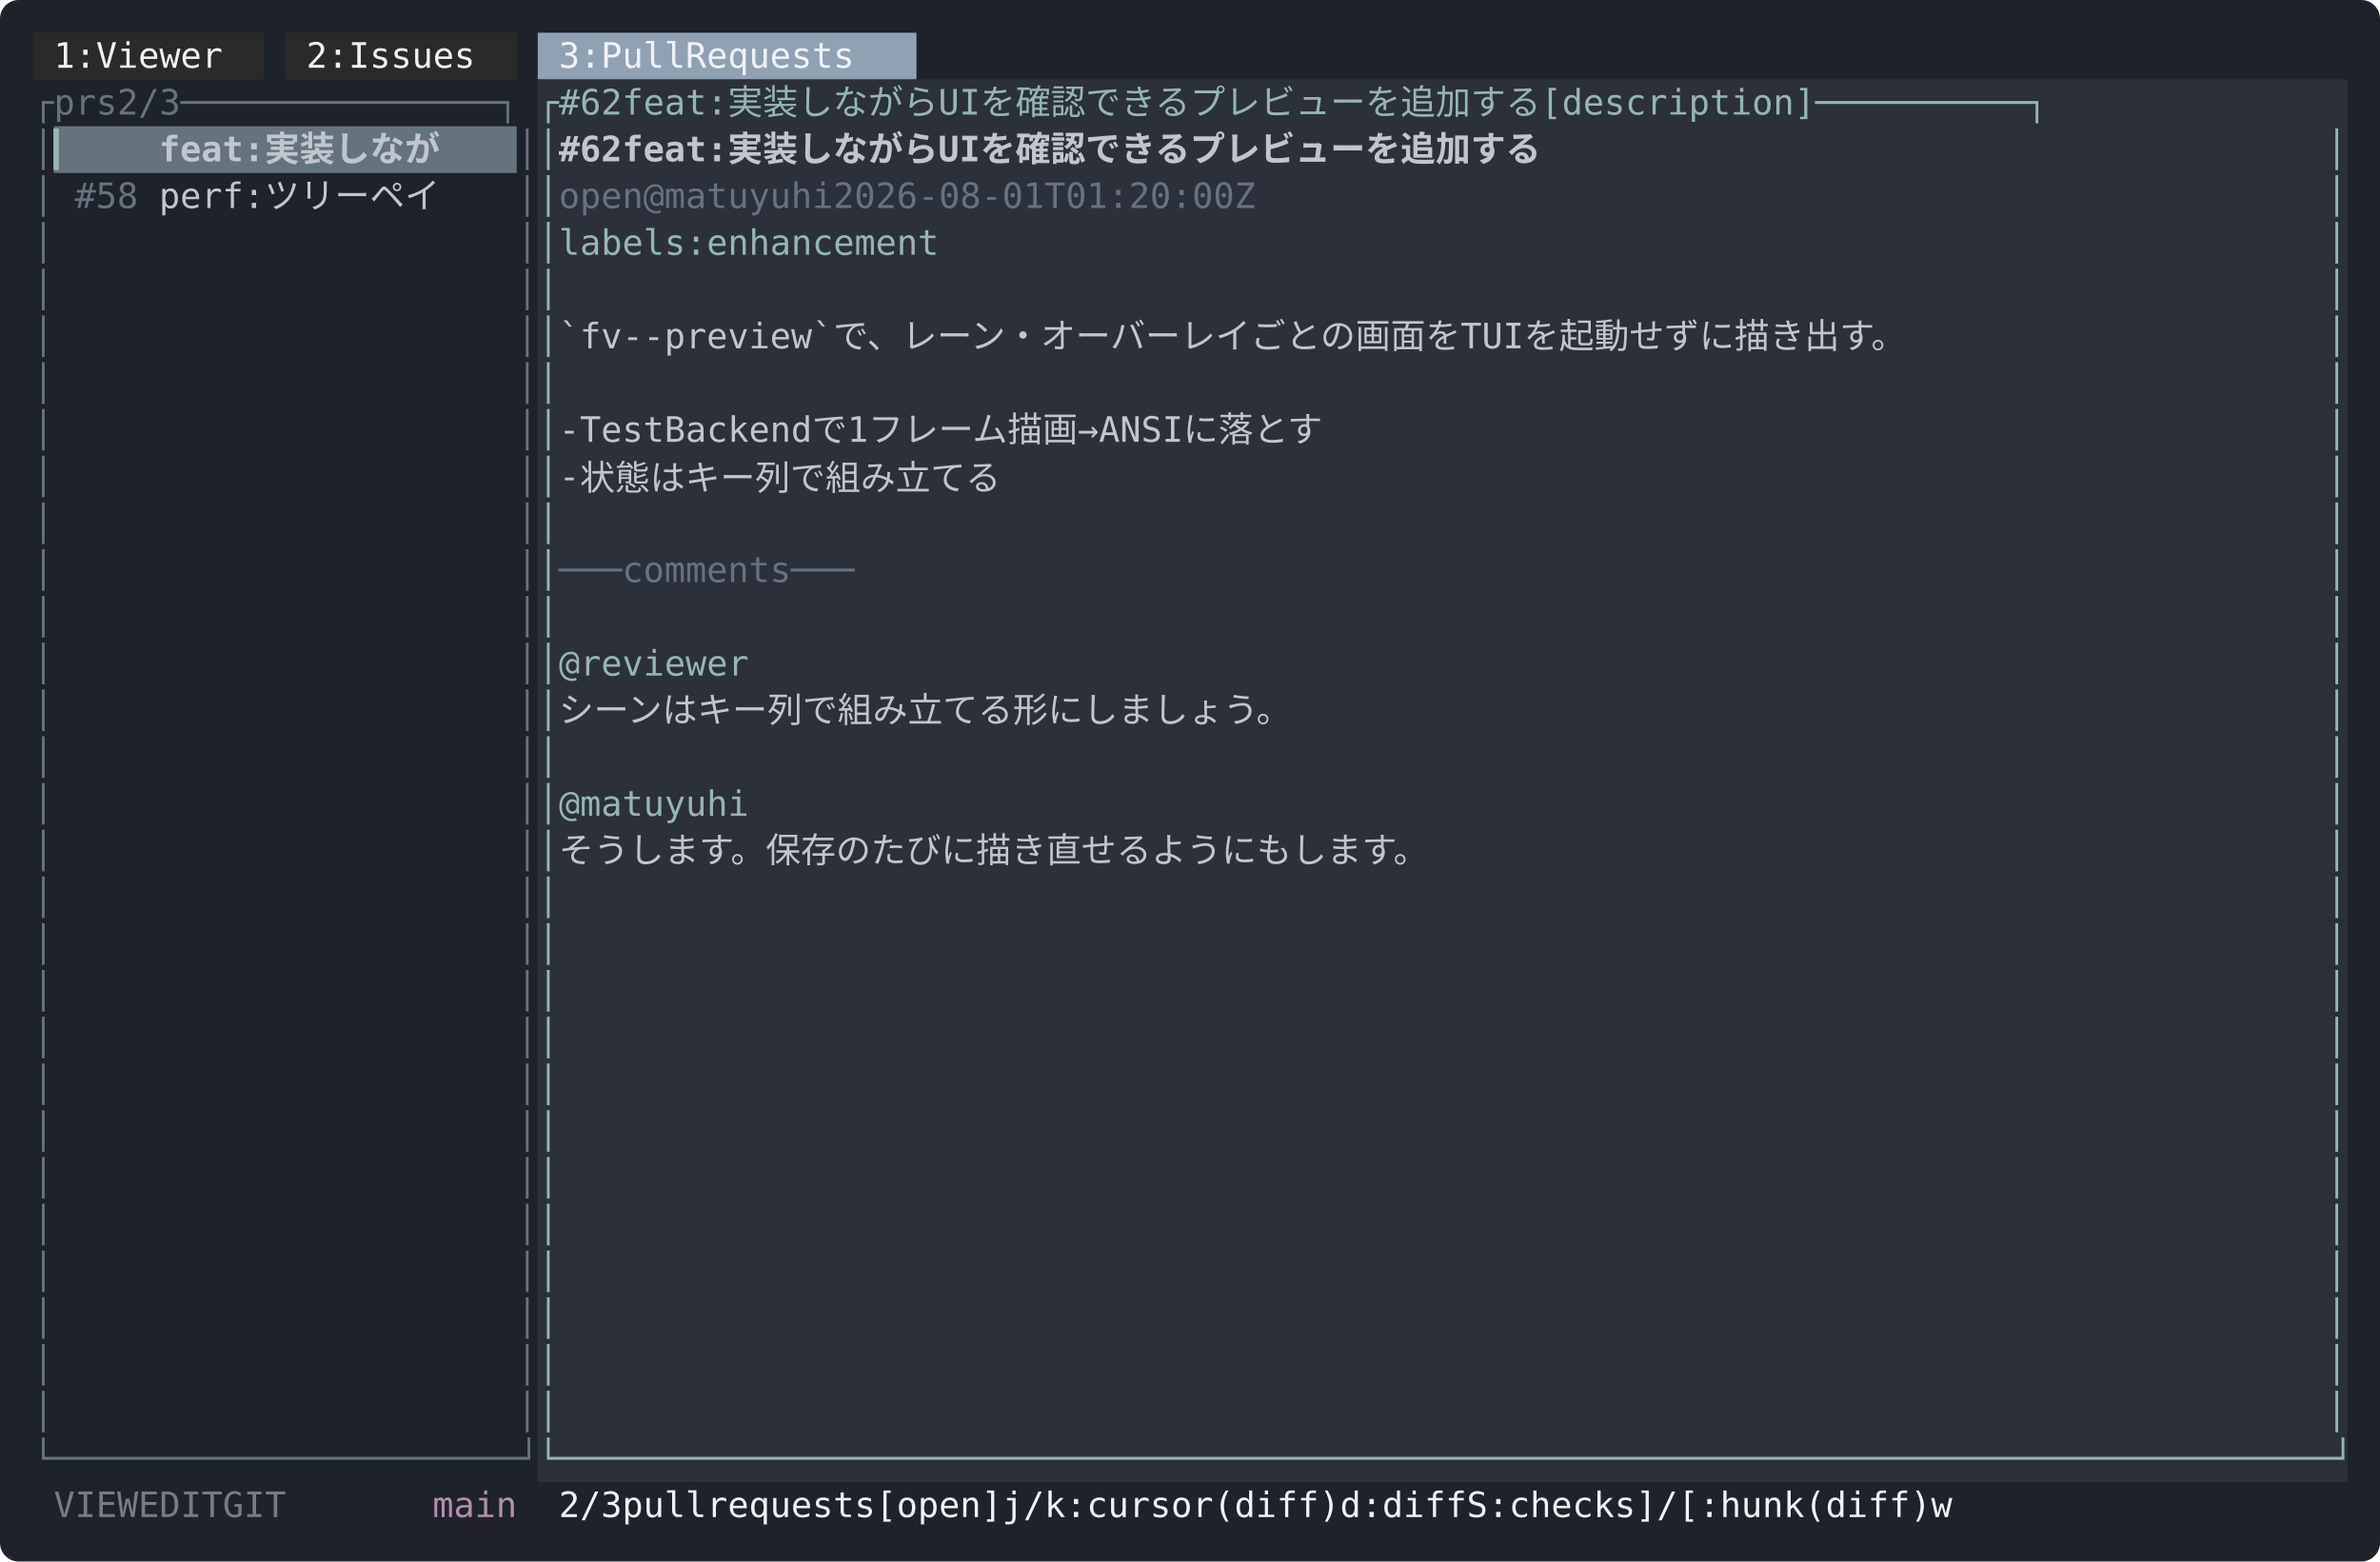
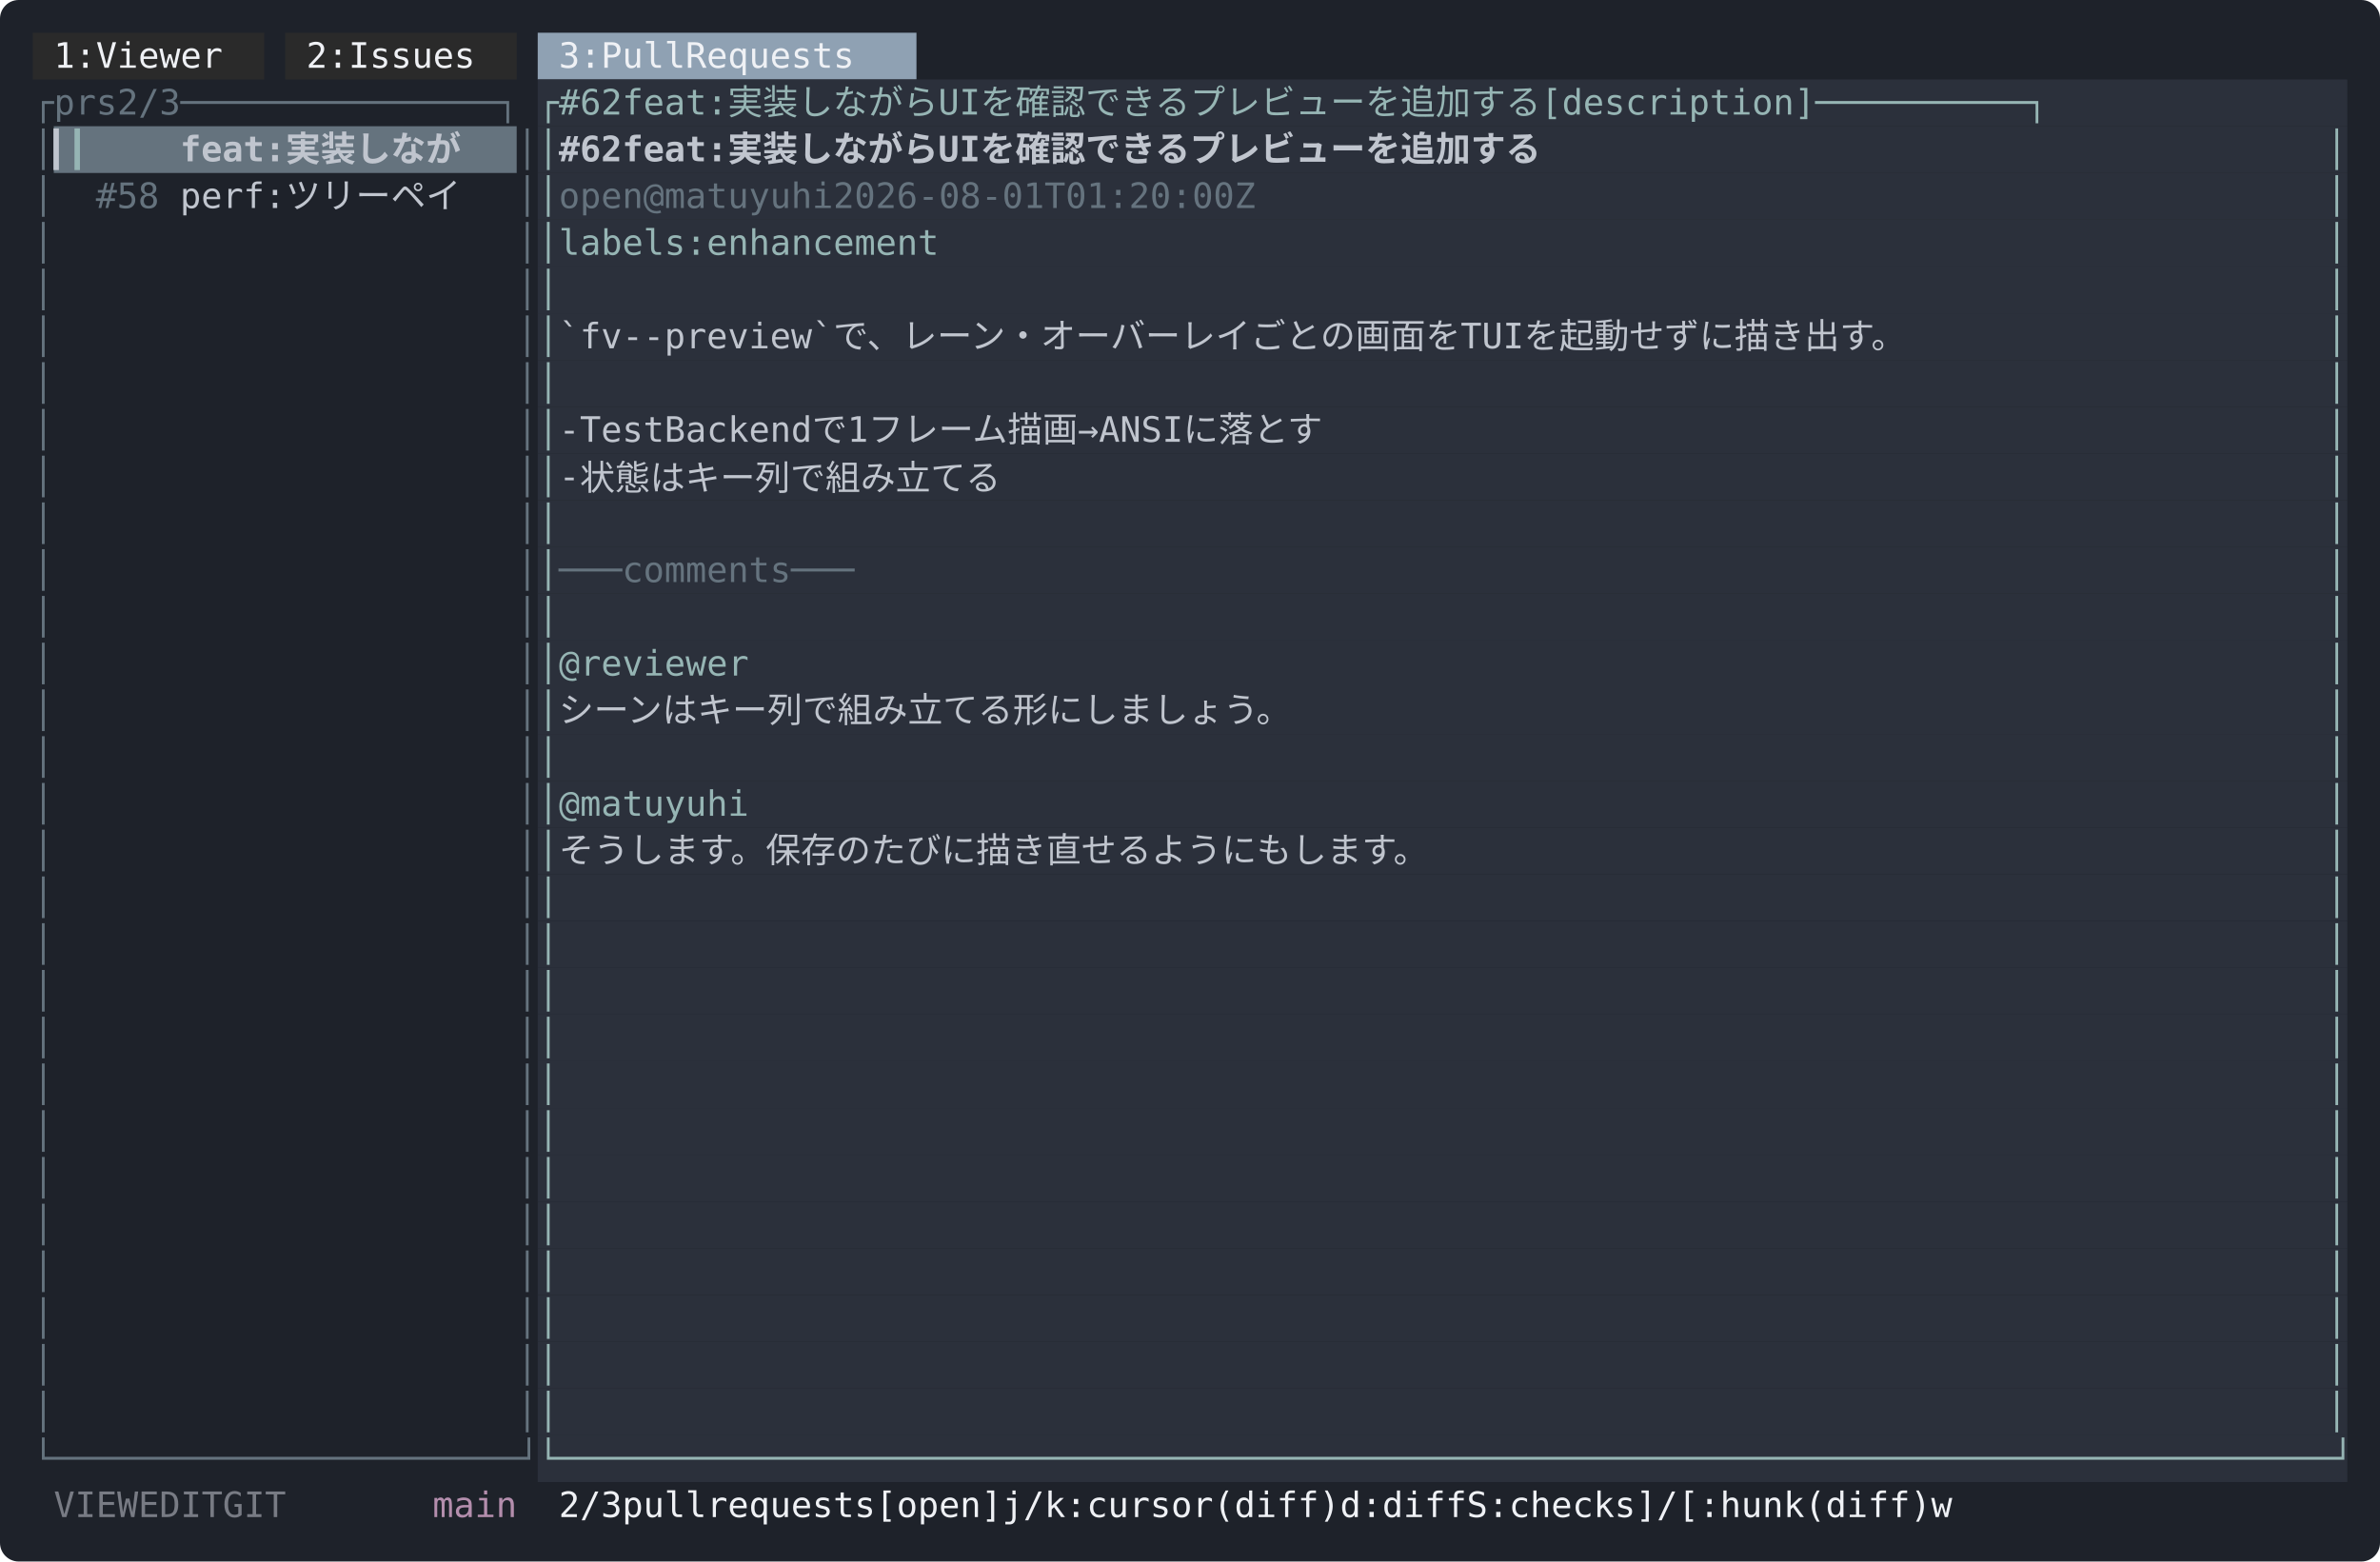
<svg xmlns="http://www.w3.org/2000/svg" width="1018" height="668" viewBox="0 0 1018 668" font-family="ui-monospace, SFMono-Regular, Menlo, Consolas, 'DejaVu Sans Mono', monospace" font-size="15">
  <rect width="1018" height="668" rx="8" fill="#1e222a" />
  <rect x="14" y="14" width="99" height="20" fill="#2a2a2a" />
  <rect x="122" y="14" width="99" height="20" fill="#2a2a2a" />
  <rect x="230" y="14" width="162" height="20" fill="#8fa1b3" />
  <text x="23 32 50 59 68 77 86 95" y="29" fill="#eff1f5">1:Viewer</text>
  <text x="131 140 158 167 176 185 194 203" y="29" fill="#eff1f5">2:Issues</text>
  <text x="239 248 266 275 284 293 311 320 329 338 347 356 365 374" y="29" fill="#eff1f5">3:PullRequests</text>
  <rect x="230" y="34" width="774" height="20" fill="#2b303b" />
  <text x="14 23 32 41 59 68 77 86 95 104 113 122 131 140 149 158 167 176 185 194 203 212 221" y="49" fill="#65737e">┌prs2/3───────────────┐</text>
  <text x="230 239 248 257 284 293 302 311 320 338 356 374 392 410 428 455 464 482 500 518 536 554 572 590 608 626 644 662 680 698 716 734 752 788 797 806 815 824 833 842 851 860 869 878 887 896 905 914 923 932 941 950 959 968 977 986 995" y="49" fill="#96b5b4">┌#62feat:実装しながらUIを確認できるプレビューを追加する[description]──────────┐</text>
  <rect x="23" y="54" width="198" height="20" fill="#65737e" />
  <rect x="230" y="54" width="774" height="20" fill="#2b303b" />
  <text x="14" y="69" fill="#65737e">│</text>
-   <text x="23" y="69" fill="#96b5b4" font-weight="bold">▎</text>
-   <text x="32 41 50" y="69" fill="#65737e" font-weight="bold">#62</text>
-   <text x="68 77 86 95 104 122 140 158 176 194" y="69" fill="#c0c5ce" font-weight="bold">feat:実装しなが</text>
+   <text x="23" y="69" fill="#c0c5ce" font-weight="bold">▎</text>
+   <text x="32" y="69" fill="#96b5b4" font-weight="bold">▎</text>
+   <text x="41 50 59" y="69" fill="#65737e" font-weight="bold">#62</text>
+   <text x="77 86 95 104 113 131 149 167 185 203" y="69" fill="#c0c5ce" font-weight="bold">feat:実装しなが</text>
  <text x="221" y="69" fill="#65737e">│</text>
  <text x="230" y="69" fill="#96b5b4">│</text>
  <text x="239 248 257 284 293 302 311 320 338 356 374 392 410 428 455 464 482 500 518 536 554 572 590 608 626 644 662 680 698 716 734 752" y="69" fill="#c0c5ce" font-weight="bold">#62feat:実装しながらUIを確認できるプレビューを追加する</text>
  <text x="995" y="69" fill="#96b5b4">│</text>
  <rect x="230" y="74" width="774" height="20" fill="#2b303b" />
  <text x="14" y="89" fill="#65737e">│</text>
-   <text x="32 41 50" y="89" fill="#65737e">#58</text>
-   <text x="68 77 86 95 104 122 140 158 176 194" y="89" fill="#c0c5ce">perf:ツリーペイ</text>
+   <text x="41 50 59" y="89" fill="#65737e">#58</text>
+   <text x="77 86 95 104 113 131 149 167 185 203" y="89" fill="#c0c5ce">perf:ツリーペイ</text>
  <text x="221" y="89" fill="#65737e">│</text>
  <text x="230" y="89" fill="#96b5b4">│</text>
  <text x="239 248 257 266 293 302 311 320 329 338 347 356 365 392 401 410 419 428 437 446 455 464 473 482 491 500 509 518 527 536 545 554 563" y="89" fill="#65737e">open@matuyuhi2026-08-01T01:20:00Z</text>
  <text x="995" y="89" fill="#96b5b4">│</text>
  <rect x="230" y="94" width="774" height="20" fill="#2b303b" />
  <text x="14" y="109" fill="#65737e">│</text>
  <text x="221" y="109" fill="#65737e">│</text>
  <text x="230 239 248 257 266 275 284 293 311 320 329 338 347 356 365 374 383 392 401" y="109" fill="#96b5b4">│labels:enhancement</text>
  <text x="995" y="109" fill="#96b5b4">│</text>
  <rect x="230" y="114" width="774" height="20" fill="#2b303b" />
  <text x="14" y="129" fill="#65737e">│</text>
  <text x="221" y="129" fill="#65737e">│</text>
  <text x="230" y="129" fill="#96b5b4">│</text>
  <text x="995" y="129" fill="#96b5b4">│</text>
  <rect x="230" y="134" width="774" height="20" fill="#2b303b" />
  <text x="14" y="149" fill="#65737e">│</text>
  <text x="221" y="149" fill="#65737e">│</text>
  <text x="230" y="149" fill="#96b5b4">│</text>
  <text x="239 248 257 275 284 293 302 311 320 329 338 347 356 374 392 410 428 446 464 482 500 518 536 554 572 590 608 626 644 662 680 707 716 725 743 761 779 797 815 833 851 869 887 905 923" y="149" fill="#c0c5ce">`fv--preview`で、レーン・オーバーレイごとの画面をTUIを起動せずに描き出す。</text>
  <text x="995" y="149" fill="#96b5b4">│</text>
  <rect x="230" y="154" width="774" height="20" fill="#2b303b" />
  <text x="14" y="169" fill="#65737e">│</text>
  <text x="221" y="169" fill="#65737e">│</text>
  <text x="230" y="169" fill="#96b5b4">│</text>
  <text x="995" y="169" fill="#96b5b4">│</text>
  <rect x="230" y="174" width="774" height="20" fill="#2b303b" />
  <text x="14" y="189" fill="#65737e">│</text>
  <text x="221" y="189" fill="#65737e">│</text>
  <text x="230" y="189" fill="#96b5b4">│</text>
  <text x="239 257 266 275 284 293 302 311 320 329 338 347 365 392 410 428 446 464 482 500 527 545 554 563 572 590 608 626 644" y="189" fill="#c0c5ce">-TestBackendで1フレーム描画→ANSIに落とす</text>
  <text x="995" y="189" fill="#96b5b4">│</text>
  <rect x="230" y="194" width="774" height="20" fill="#2b303b" />
  <text x="14" y="209" fill="#65737e">│</text>
  <text x="221" y="209" fill="#65737e">│</text>
  <text x="230" y="209" fill="#96b5b4">│</text>
  <text x="239 257 275 293 311 329 347 365 383 401 419 437 455" y="209" fill="#c0c5ce">-状態はキー列で組み立てる</text>
  <text x="995" y="209" fill="#96b5b4">│</text>
  <rect x="230" y="214" width="774" height="20" fill="#2b303b" />
  <text x="14" y="229" fill="#65737e">│</text>
  <text x="221" y="229" fill="#65737e">│</text>
  <text x="230" y="229" fill="#96b5b4">│</text>
  <text x="995" y="229" fill="#96b5b4">│</text>
  <rect x="230" y="234" width="774" height="20" fill="#2b303b" />
  <text x="14" y="249" fill="#65737e">│</text>
  <text x="221" y="249" fill="#65737e">│</text>
  <text x="230" y="249" fill="#96b5b4">│</text>
  <text x="239 248 257 275 284 293 302 311 320 329 338 356 365 374" y="249" fill="#65737e">───comments───</text>
  <text x="995" y="249" fill="#96b5b4">│</text>
  <rect x="230" y="254" width="774" height="20" fill="#2b303b" />
  <text x="14" y="269" fill="#65737e">│</text>
  <text x="221" y="269" fill="#65737e">│</text>
  <text x="230" y="269" fill="#96b5b4">│</text>
  <text x="995" y="269" fill="#96b5b4">│</text>
  <rect x="230" y="274" width="774" height="20" fill="#2b303b" />
  <text x="14" y="289" fill="#65737e">│</text>
  <text x="221" y="289" fill="#65737e">│</text>
  <text x="230 239 248 257 266 275 284 293 302 311" y="289" fill="#96b5b4">│@reviewer</text>
  <text x="995" y="289" fill="#96b5b4">│</text>
  <rect x="230" y="294" width="774" height="20" fill="#2b303b" />
  <text x="14" y="309" fill="#65737e">│</text>
  <text x="221" y="309" fill="#65737e">│</text>
  <text x="230" y="309" fill="#96b5b4">│</text>
  <text x="239 257 275 293 311 329 347 365 383 401 419 437 455 473 491 509 527 545 563 581 599" y="309" fill="#c0c5ce">シーンはキー列で組み立てる形にしましょう。</text>
  <text x="995" y="309" fill="#96b5b4">│</text>
  <rect x="230" y="314" width="774" height="20" fill="#2b303b" />
  <text x="14" y="329" fill="#65737e">│</text>
  <text x="221" y="329" fill="#65737e">│</text>
  <text x="230" y="329" fill="#96b5b4">│</text>
  <text x="995" y="329" fill="#96b5b4">│</text>
  <rect x="230" y="334" width="774" height="20" fill="#2b303b" />
  <text x="14" y="349" fill="#65737e">│</text>
  <text x="221" y="349" fill="#65737e">│</text>
  <text x="230 239 248 257 266 275 284 293 302 311" y="349" fill="#96b5b4">│@matuyuhi</text>
  <text x="995" y="349" fill="#96b5b4">│</text>
  <rect x="230" y="354" width="774" height="20" fill="#2b303b" />
  <text x="14" y="369" fill="#65737e">│</text>
  <text x="221" y="369" fill="#65737e">│</text>
  <text x="230" y="369" fill="#96b5b4">│</text>
  <text x="239 257 275 293 311 329 347 365 383 401 419 437 455 473 491 509 527 545 563 581 599 617 635 653 671" y="369" fill="#c0c5ce">そうします。保存のたびに描き直せるようにもします。</text>
  <text x="995" y="369" fill="#96b5b4">│</text>
  <rect x="230" y="374" width="774" height="20" fill="#2b303b" />
  <text x="14" y="389" fill="#65737e">│</text>
  <text x="221" y="389" fill="#65737e">│</text>
  <text x="230" y="389" fill="#96b5b4">│</text>
  <text x="995" y="389" fill="#96b5b4">│</text>
  <rect x="230" y="394" width="774" height="20" fill="#2b303b" />
  <text x="14" y="409" fill="#65737e">│</text>
  <text x="221" y="409" fill="#65737e">│</text>
  <text x="230" y="409" fill="#96b5b4">│</text>
  <text x="995" y="409" fill="#96b5b4">│</text>
  <rect x="230" y="414" width="774" height="20" fill="#2b303b" />
  <text x="14" y="429" fill="#65737e">│</text>
  <text x="221" y="429" fill="#65737e">│</text>
  <text x="230" y="429" fill="#96b5b4">│</text>
  <text x="995" y="429" fill="#96b5b4">│</text>
  <rect x="230" y="434" width="774" height="20" fill="#2b303b" />
  <text x="14" y="449" fill="#65737e">│</text>
  <text x="221" y="449" fill="#65737e">│</text>
  <text x="230" y="449" fill="#96b5b4">│</text>
  <text x="995" y="449" fill="#96b5b4">│</text>
  <rect x="230" y="454" width="774" height="20" fill="#2b303b" />
  <text x="14" y="469" fill="#65737e">│</text>
  <text x="221" y="469" fill="#65737e">│</text>
  <text x="230" y="469" fill="#96b5b4">│</text>
  <text x="995" y="469" fill="#96b5b4">│</text>
  <rect x="230" y="474" width="774" height="20" fill="#2b303b" />
  <text x="14" y="489" fill="#65737e">│</text>
  <text x="221" y="489" fill="#65737e">│</text>
  <text x="230" y="489" fill="#96b5b4">│</text>
  <text x="995" y="489" fill="#96b5b4">│</text>
  <rect x="230" y="494" width="774" height="20" fill="#2b303b" />
  <text x="14" y="509" fill="#65737e">│</text>
  <text x="221" y="509" fill="#65737e">│</text>
  <text x="230" y="509" fill="#96b5b4">│</text>
  <text x="995" y="509" fill="#96b5b4">│</text>
  <rect x="230" y="514" width="774" height="20" fill="#2b303b" />
  <text x="14" y="529" fill="#65737e">│</text>
  <text x="221" y="529" fill="#65737e">│</text>
  <text x="230" y="529" fill="#96b5b4">│</text>
  <text x="995" y="529" fill="#96b5b4">│</text>
  <rect x="230" y="534" width="774" height="20" fill="#2b303b" />
  <text x="14" y="549" fill="#65737e">│</text>
  <text x="221" y="549" fill="#65737e">│</text>
  <text x="230" y="549" fill="#96b5b4">│</text>
  <text x="995" y="549" fill="#96b5b4">│</text>
  <rect x="230" y="554" width="774" height="20" fill="#2b303b" />
  <text x="14" y="569" fill="#65737e">│</text>
  <text x="221" y="569" fill="#65737e">│</text>
  <text x="230" y="569" fill="#96b5b4">│</text>
  <text x="995" y="569" fill="#96b5b4">│</text>
  <rect x="230" y="574" width="774" height="20" fill="#2b303b" />
  <text x="14" y="589" fill="#65737e">│</text>
  <text x="221" y="589" fill="#65737e">│</text>
  <text x="230" y="589" fill="#96b5b4">│</text>
  <text x="995" y="589" fill="#96b5b4">│</text>
  <rect x="230" y="594" width="774" height="20" fill="#2b303b" />
  <text x="14" y="609" fill="#65737e">│</text>
  <text x="221" y="609" fill="#65737e">│</text>
  <text x="230" y="609" fill="#96b5b4">│</text>
  <text x="995" y="609" fill="#96b5b4">│</text>
  <rect x="230" y="614" width="774" height="20" fill="#2b303b" />
  <text x="14 23 32 41 50 59 68 77 86 95 104 113 122 131 140 149 158 167 176 185 194 203 212 221" y="629" fill="#65737e">└──────────────────────┘</text>
  <text x="230 239 248 257 266 275 284 293 302 311 320 329 338 347 356 365 374 383 392 401 410 419 428 437 446 455 464 473 482 491 500 509 518 527 536 545 554 563 572 581 590 599 608 617 626 635 644 653 662 671 680 689 698 707 716 725 734 743 752 761 770 779 788 797 806 815 824 833 842 851 860 869 878 887 896 905 914 923 932 941 950 959 968 977 986 995" y="629" fill="#96b5b4">└────────────────────────────────────────────────────────────────────────────────────┘</text>
  <text x="23 32 41 50 77 86 95 104 131 140 149" y="649" fill="#c0c5ce" fill-opacity="0.55">VIEWEDITGIT</text>
  <text x="185 194 203 212" y="649" fill="#b48ead">main</text>
  <text x="239 248 257 275 284 293 302 320 329 338 347 356 365 374 383 401 410 419 428 437 446 473 482 491 500 518 527 536 545 554 563 581 590 599 608 617 626 653 662 680 689 698 707 734 743 761 770 779 788 797 806 833 842 851 860 878 887 896 905 923 932 941 950 959 968 995" y="649" fill="#eff1f5">2/3pullrequests[open]j/k:cursor(diff)d:diffS:checks]/[:hunk(diff)w</text>
</svg>
